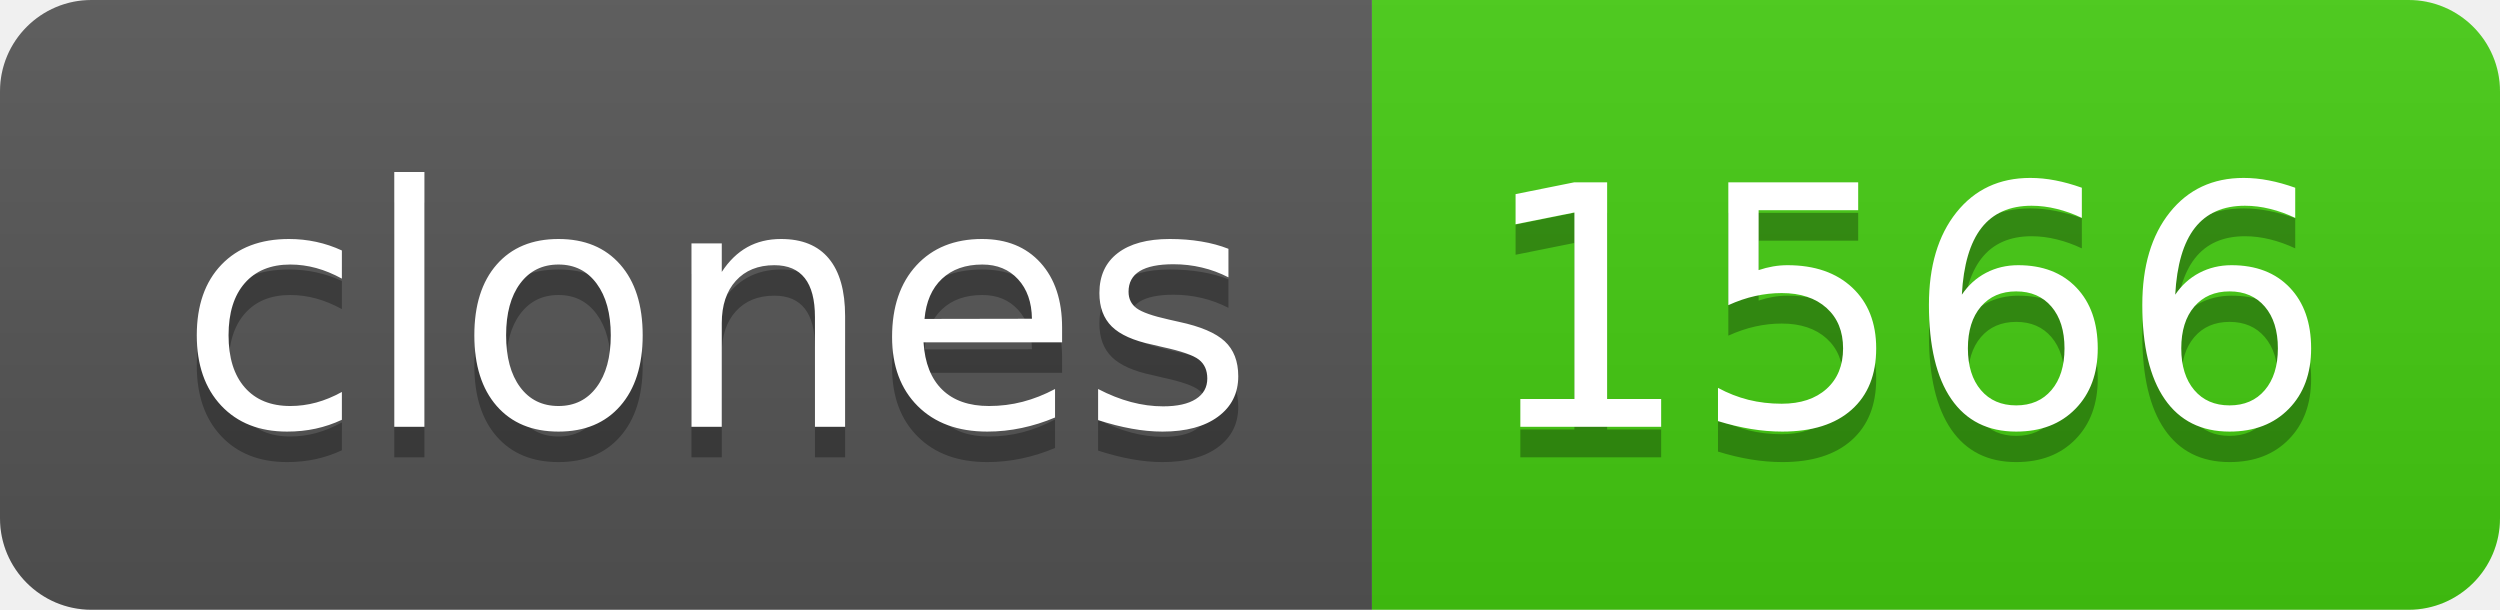
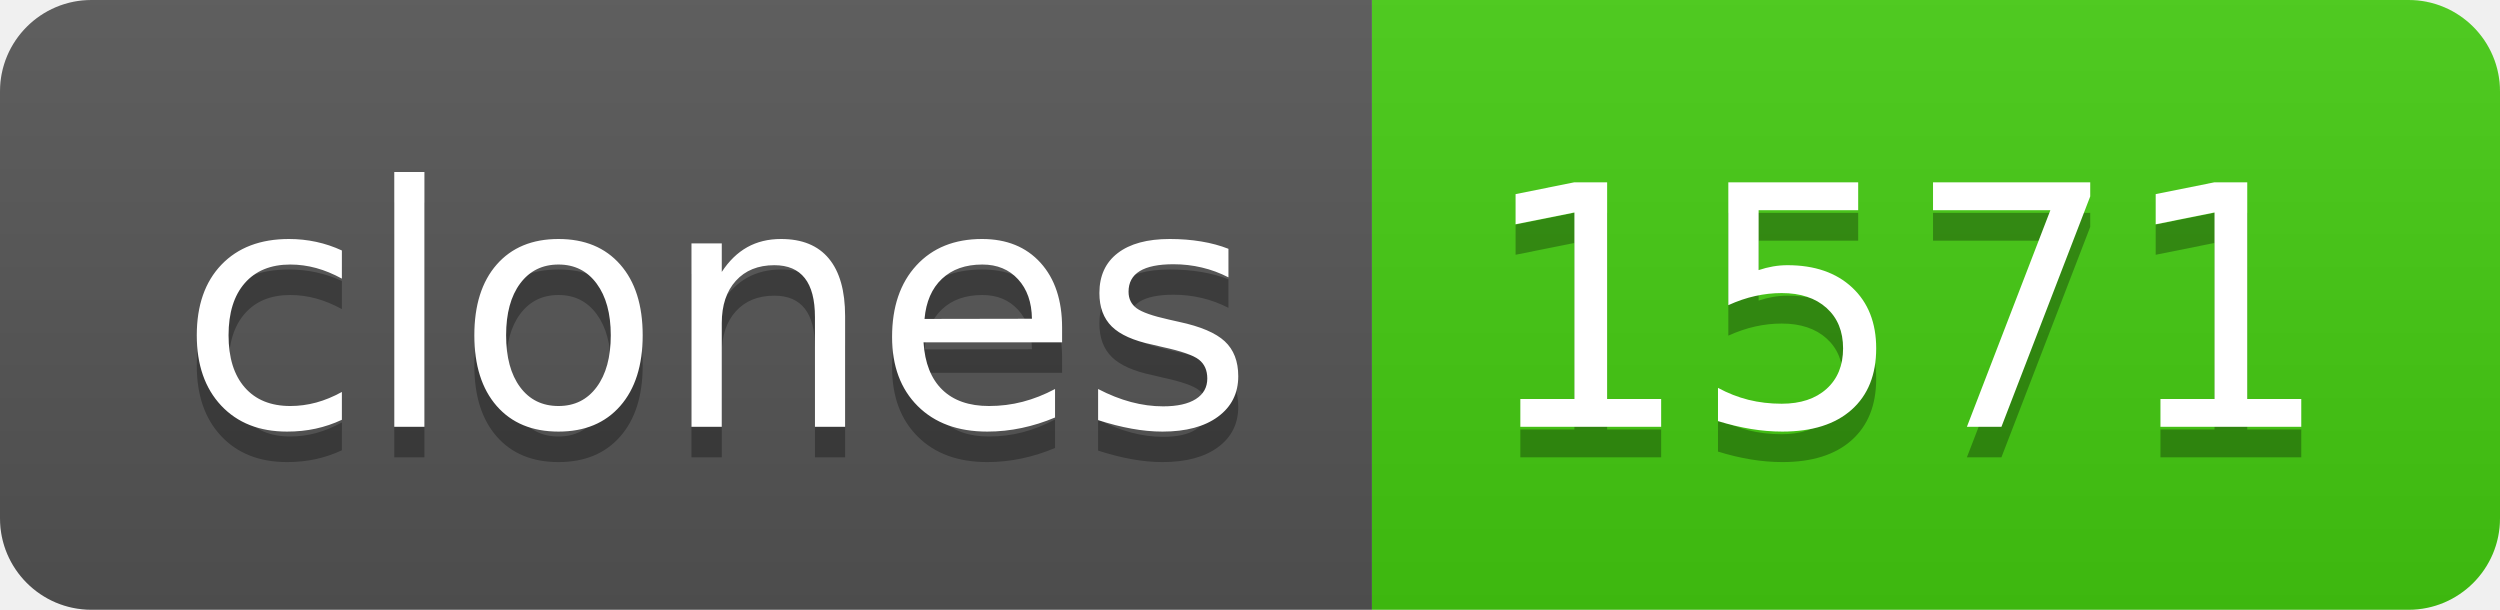
- <svg xmlns="http://www.w3.org/2000/svg" width="82" height="20" role="img" aria-label="clones: 1566">
+ <svg xmlns="http://www.w3.org/2000/svg" width="82" height="20" role="img" aria-label="clones: 1571">
  <linearGradient id="s" x2="0" y2="100%">
    <stop offset="0" stop-color="#bbb" stop-opacity=".1" />
    <stop offset="1" stop-opacity=".1" />
  </linearGradient>
  <clipPath id="r">
    <rect width="82" height="20" rx="3" fill="#fff" />
  </clipPath>
  <g clip-path="url(#r)">
    <rect width="45" height="20" fill="#555" />
    <rect x="45" width="37" height="20" fill="#4c1" />
    <rect width="82" height="20" fill="url(#s)" />
  </g>
  <g fill="#fff" text-anchor="middle" font-family="Verdana,Geneva,DejaVu Sans,sans-serif" text-rendering="geometricPrecision" font-size="110">
    <text aria-hidden="true" x="235" y="150" fill="#010101" fill-opacity=".3" transform="scale(.1)" textLength="350">clones</text>
    <text x="235" y="140" transform="scale(.1)" fill="#fff" textLength="350">clones</text>
-     <text aria-hidden="true" x="625" y="150" fill="#010101" fill-opacity=".3" transform="scale(.1)" textLength="270">1566</text>
-     <text x="625" y="140" transform="scale(.1)" fill="#fff" textLength="270">1566</text>
+     <text aria-hidden="true" x="625" y="150" fill="#010101" fill-opacity=".3" transform="scale(.1)" textLength="270">1571</text>
+     <text x="625" y="140" transform="scale(.1)" fill="#fff" textLength="270">1571</text>
  </g>
</svg>
